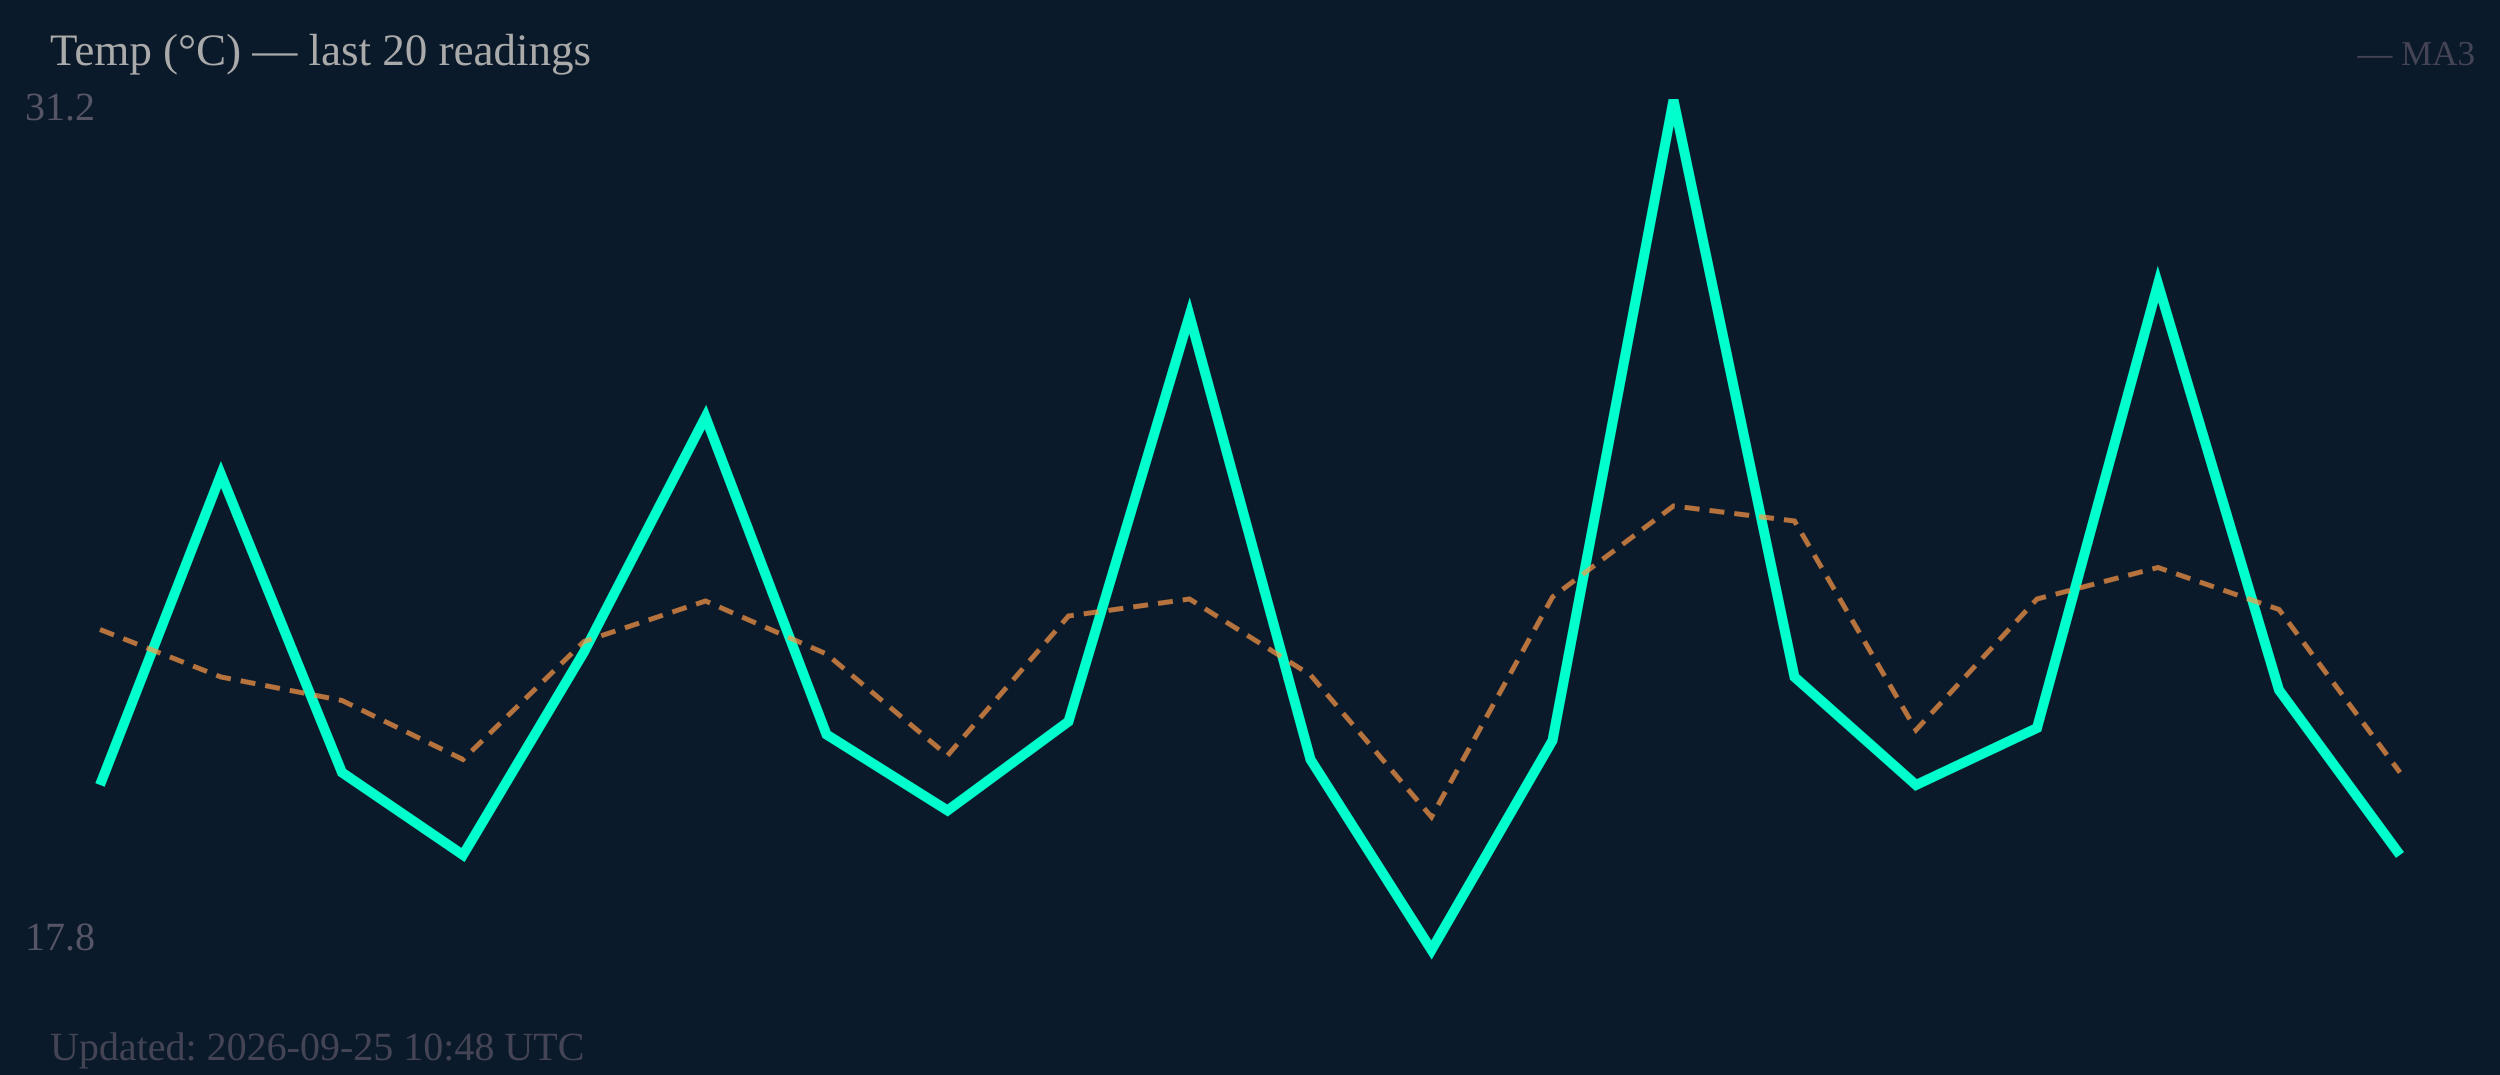
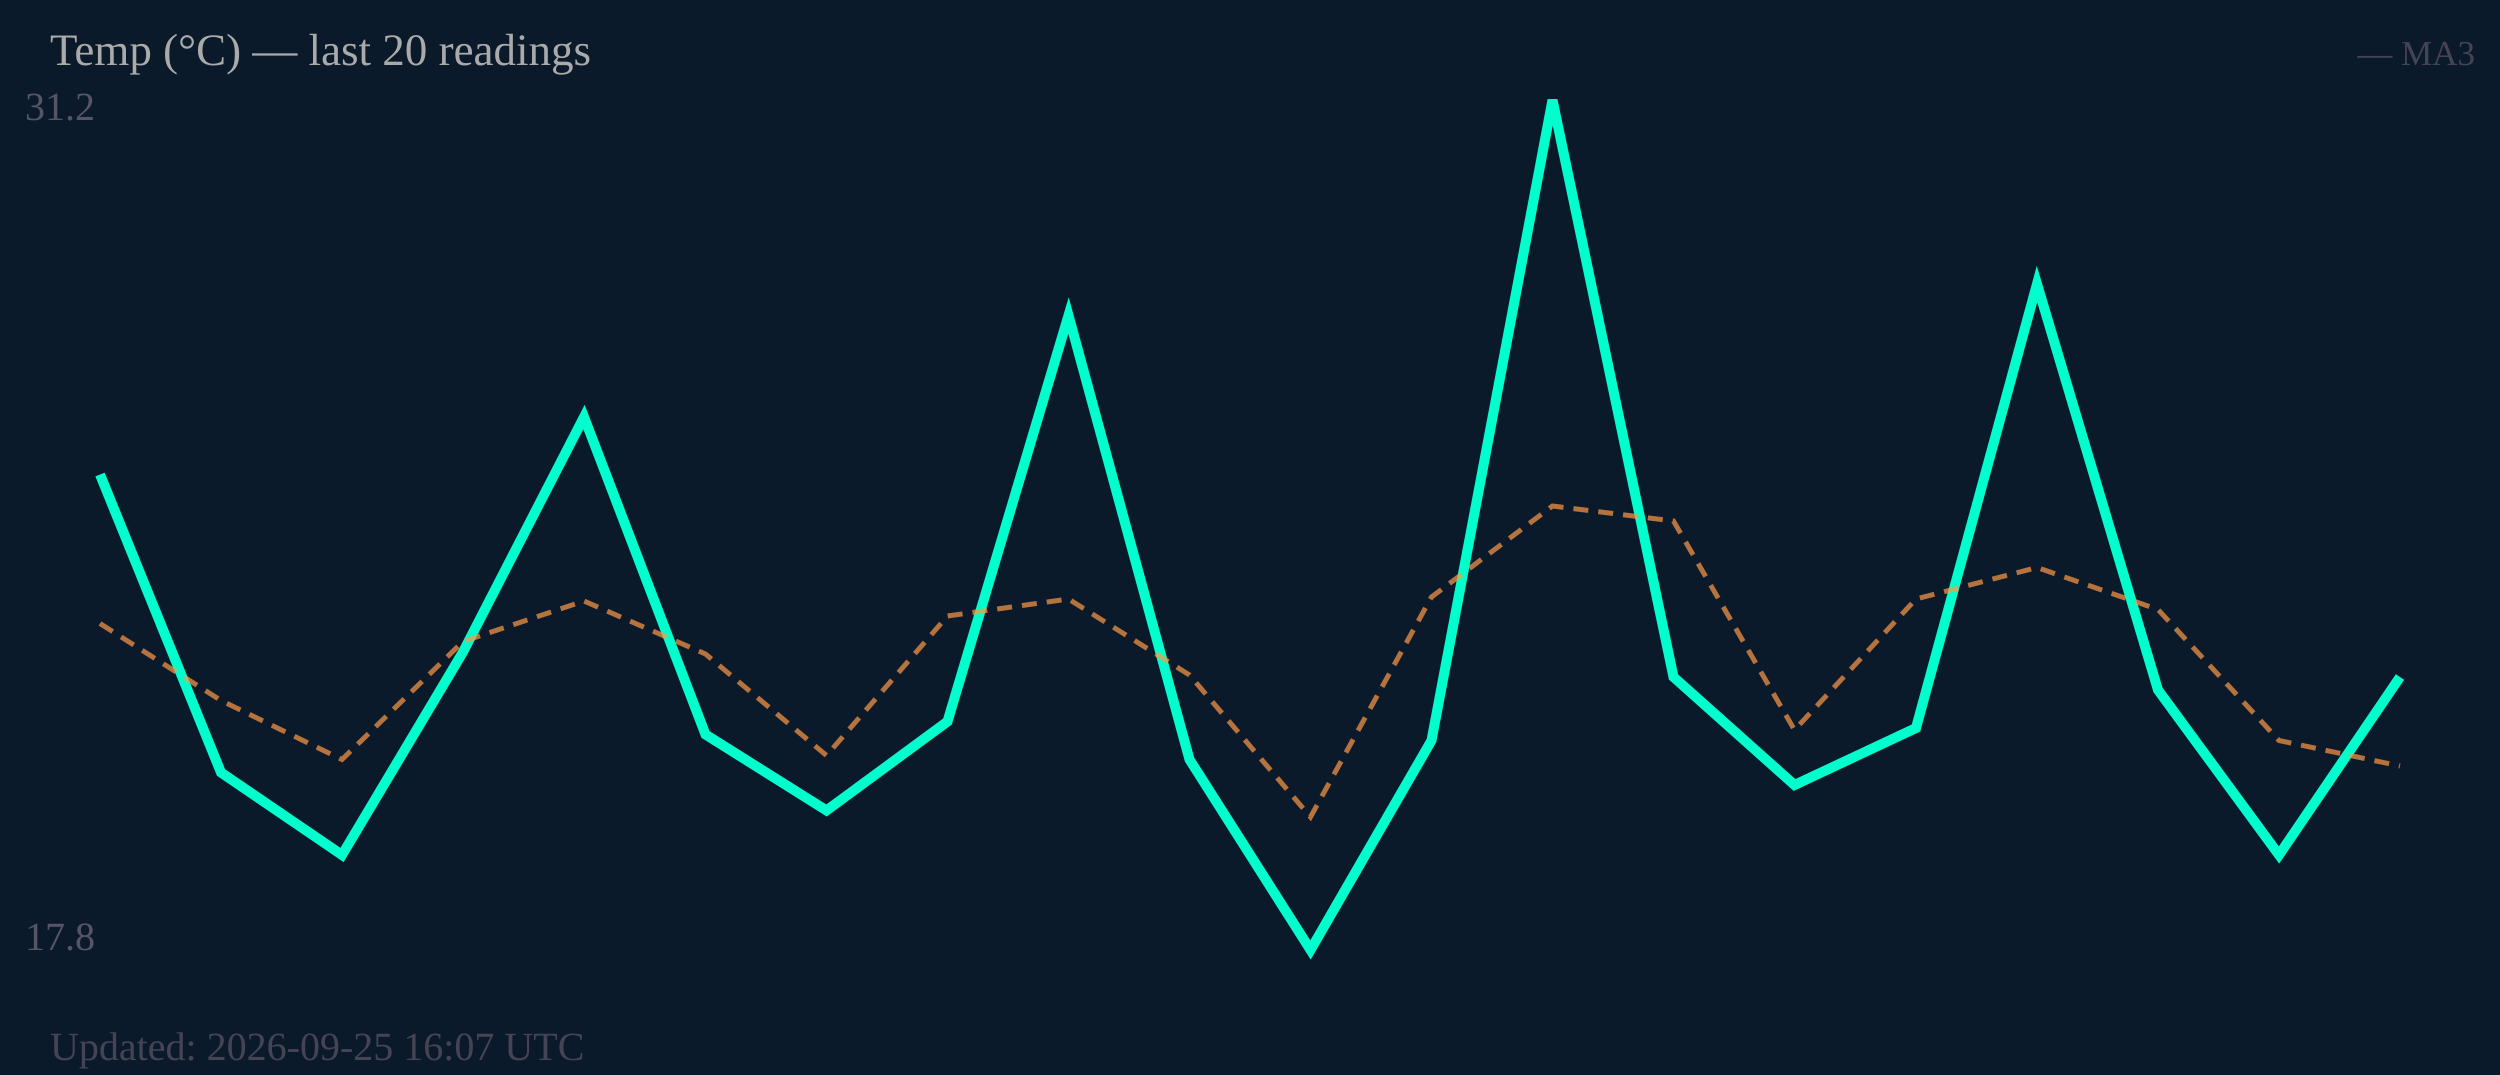
<svg xmlns="http://www.w3.org/2000/svg" width="500" height="215" viewBox="0 0 500 215">
  <rect width="500" height="215" fill="#0b1a2a" />
  <text x="5" y="24" font-size="8" fill="#556">31.2</text>
  <text x="5" y="190" font-size="8" fill="#556">17.8</text>
-   <polyline fill="none" stroke="#00ffcc" stroke-width="2" points="20.0,157.0 44.2,94.9 68.4,154.5 92.6,171.0 116.8,130.4 141.1,83.4 165.3,146.9 189.5,162.1 213.7,144.3 237.9,63.1 262.1,151.9 286.3,190.0 310.5,148.1 334.7,20.0 358.9,135.4 383.2,157.0 407.4,145.6 431.6,56.8 455.8,138.0 480.0,171.0" />
-   <polyline fill="none" stroke="#ff9944" stroke-width="1" stroke-dasharray="3,2" opacity="0.7" points="20.0,125.9 44.2,135.4 68.4,140.1 92.6,151.9 116.8,128.3 141.1,120.2 165.3,130.8 189.5,151.1 213.7,123.2 237.9,119.8 262.1,135.0 286.3,163.4 310.5,119.4 334.7,101.2 358.9,104.2 383.2,146.0 407.4,119.8 431.6,113.5 455.8,121.9 480.0,154.5" />
+   <polyline fill="none" stroke="#00ffcc" stroke-width="2" points="20.0,94.9 44.2,154.5 68.4,171.0 92.6,130.4 116.8,83.4 141.1,146.9 165.3,162.1 189.5,144.3 213.7,63.1 237.9,151.9 262.1,190.0 286.3,148.1 310.5,20.0 334.7,135.4 358.9,157.0 383.2,145.6 407.4,56.8 431.6,138.0 455.8,171.0 480.0,135.4" />
+   <polyline fill="none" stroke="#ff9944" stroke-width="1" stroke-dasharray="3,2" opacity="0.7" points="20.0,124.7 44.2,140.1 68.4,151.9 92.6,128.3 116.8,120.2 141.1,130.8 165.3,151.1 189.5,123.2 213.7,119.8 237.9,135.0 262.1,163.4 286.3,119.4 310.5,101.2 334.7,104.2 358.9,146.0 383.2,119.8 407.4,113.5 431.6,121.9 455.8,148.1 480.0,153.2" />
  <text x="10" y="13" font-size="9" fill="#aaa">Temp (°C) — last 20 readings</text>
  <text x="495" y="13" font-size="7" fill="#445" text-anchor="end">— MA3</text>
-   <text x="10" y="212" font-size="8" fill="#445">Updated: 2026-09-25 10:48 UTC</text>
+   <text x="10" y="212" font-size="8" fill="#445">Updated: 2026-09-25 16:07 UTC</text>
</svg>
